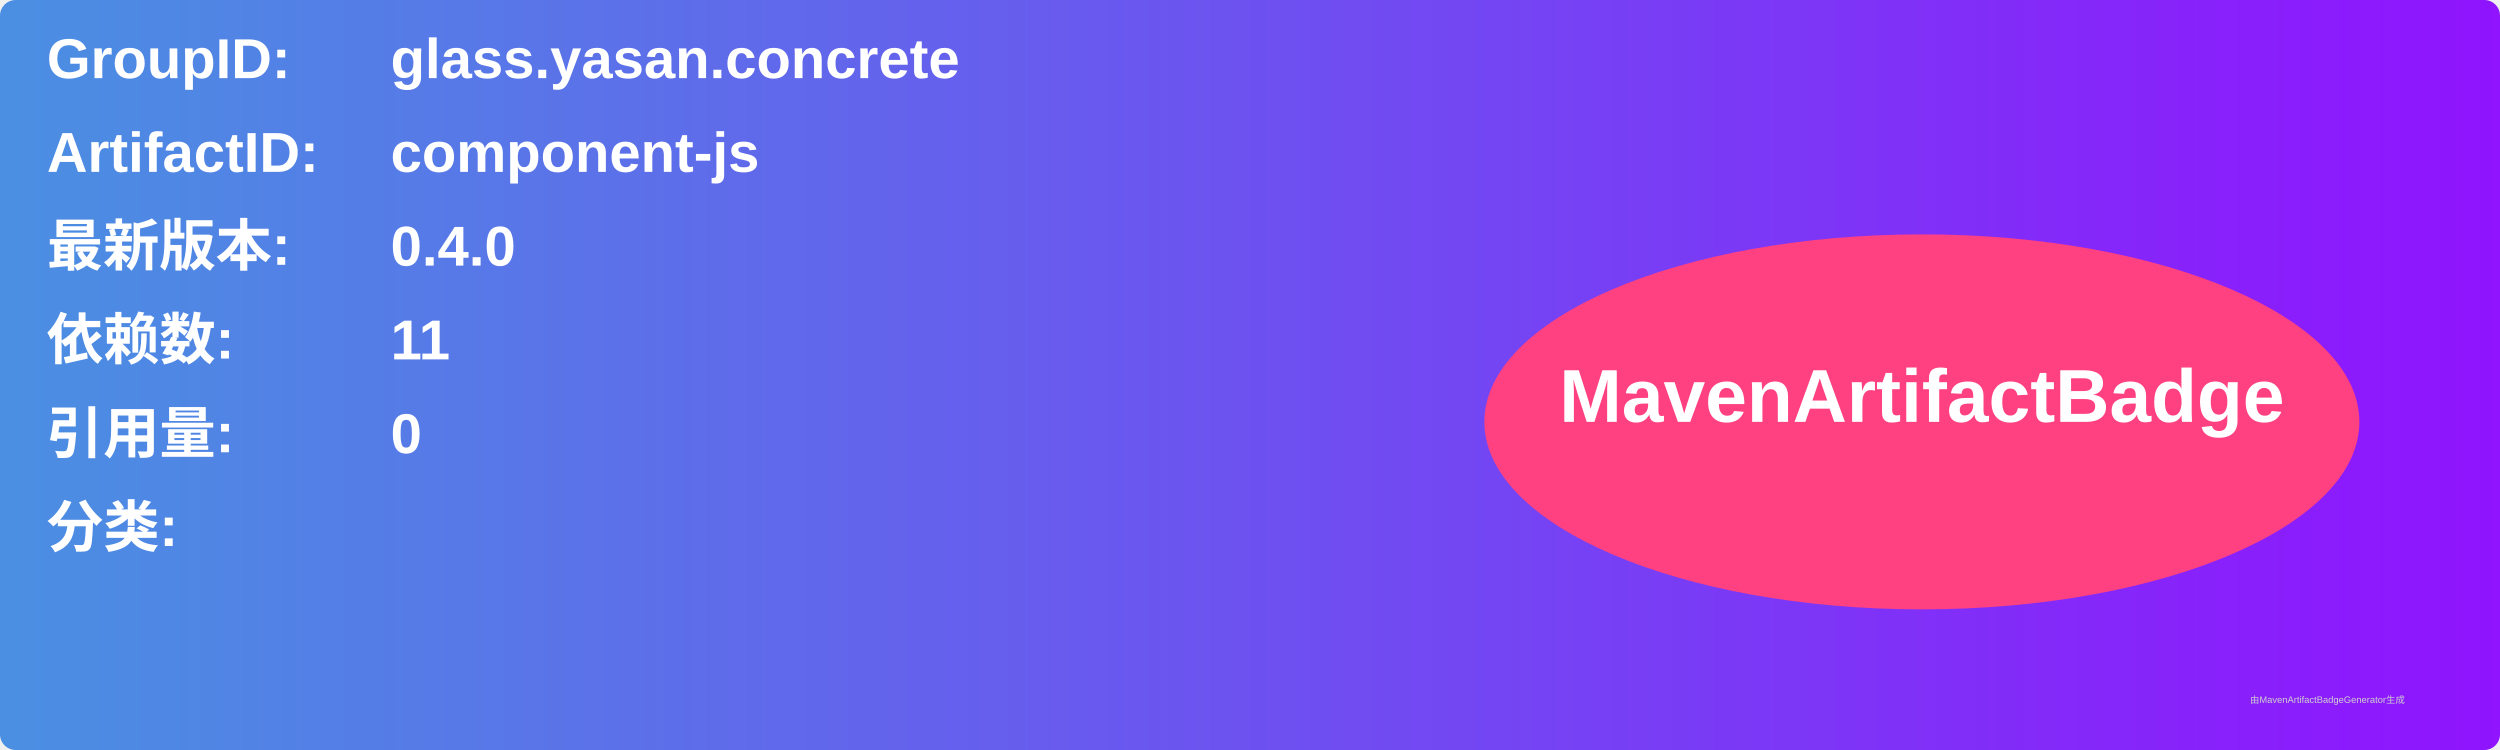
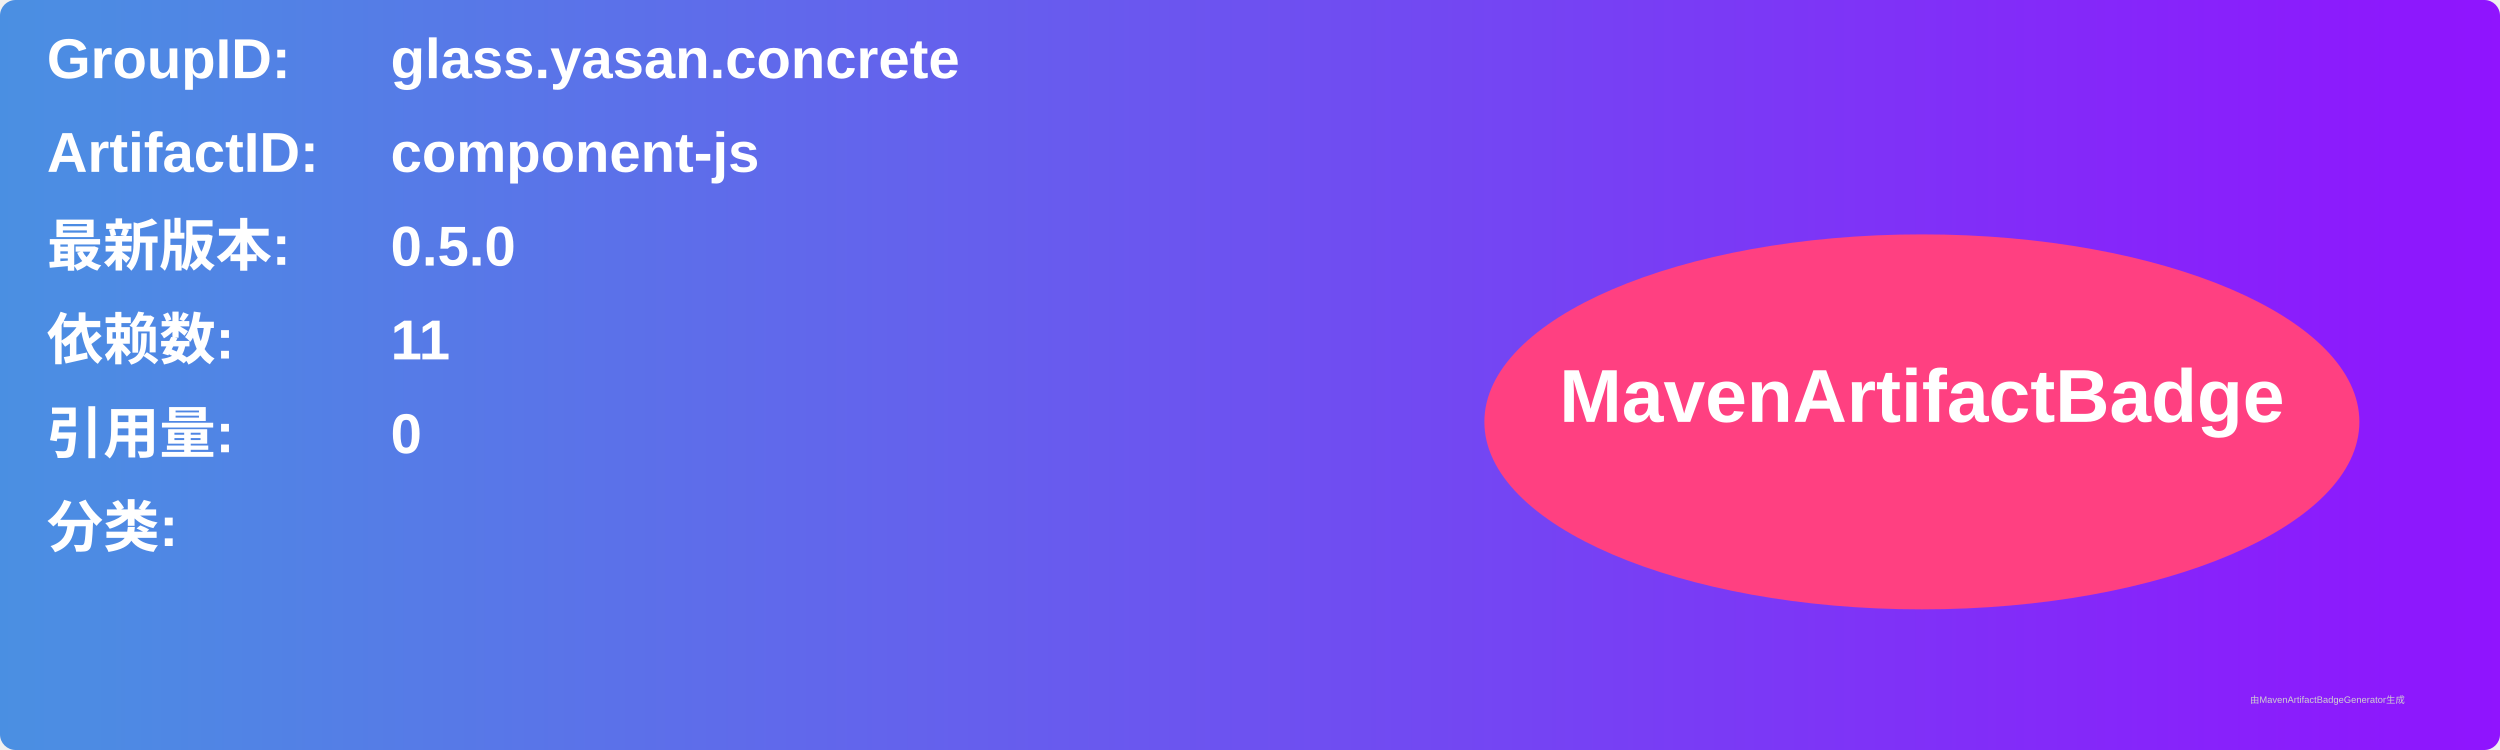
<svg xmlns="http://www.w3.org/2000/svg" width="800" height="240" viewBox="0 0 800 240">
  <linearGradient id="grad" x1="0%" y1="0%" x2="100%" y2="0%">
    <stop offset="0%" stop-color="#4a90e2" />
    <stop offset="100%" stop-color="#9013fe" />
  </linearGradient>
  <rect width="100%" height="100%" rx="5" ry="5" fill="url(#grad)" />
  <g transform="translate(15, 15)">
    <text x="0" y="10" font-family="Arial" font-size="18" fill="white" font-weight="bold" width="260">GroupID:</text>
    <text x="110" y="10" font-family="Arial" font-size="18" fill="white" font-weight="bold" width="460">glass.yasan.concrete</text>
    <text x="0" y="40" font-family="Arial" font-size="18" fill="white" font-weight="bold" width="260">ArtifactID:</text>
    <text x="110" y="40" font-family="Arial" font-size="18" fill="white" font-weight="bold" width="460">component-js</text>
    <text x="0" y="70" font-family="Arial" font-size="18" fill="white" font-weight="bold">最新版本:</text>
    <text x="110" y="70" font-family="Arial" font-size="18" fill="white" font-weight="bold">
-       <tspan font-weight="bold">0.4.0</tspan>
+       <tspan font-weight="bold">0.5.0</tspan>
    </text>
    <text x="0" y="100" font-family="Arial" font-size="18" fill="white" font-weight="bold">依赖数: </text>
    <text x="110" y="100" font-family="Arial" font-size="18" fill="white">
      <tspan font-weight="bold">11</tspan>
    </text>
    <text x="0" y="130" font-family="Arial" font-size="18" fill="white" font-weight="bold">引用量: </text>
    <text x="110" y="130" font-family="Arial" font-size="18" fill="white">
      <tspan font-weight="bold">0</tspan>
    </text>
    <text x="0" y="160" font-family="Arial" font-size="18" fill="white" font-weight="bold">分类:</text>
    <text x="10" y="190" font-family="Arial" font-size="10" fill="white">
      <tspan font-weight="bold" />
    </text>
    <ellipse cx="600" cy="120" rx="140" ry="60" fill="#ff4081" />
    <text x="600" y="120" text-anchor="middle" font-family="Arial" font-size="24" fill="white" font-weight="bold">MavenArtifactBadge</text>
  </g>
  <text x="720" y="225" font-family="Arial" font-size="3" fill="#d0d0d0">由MavenArtifactBadgeGenerator生成</text>
</svg>
